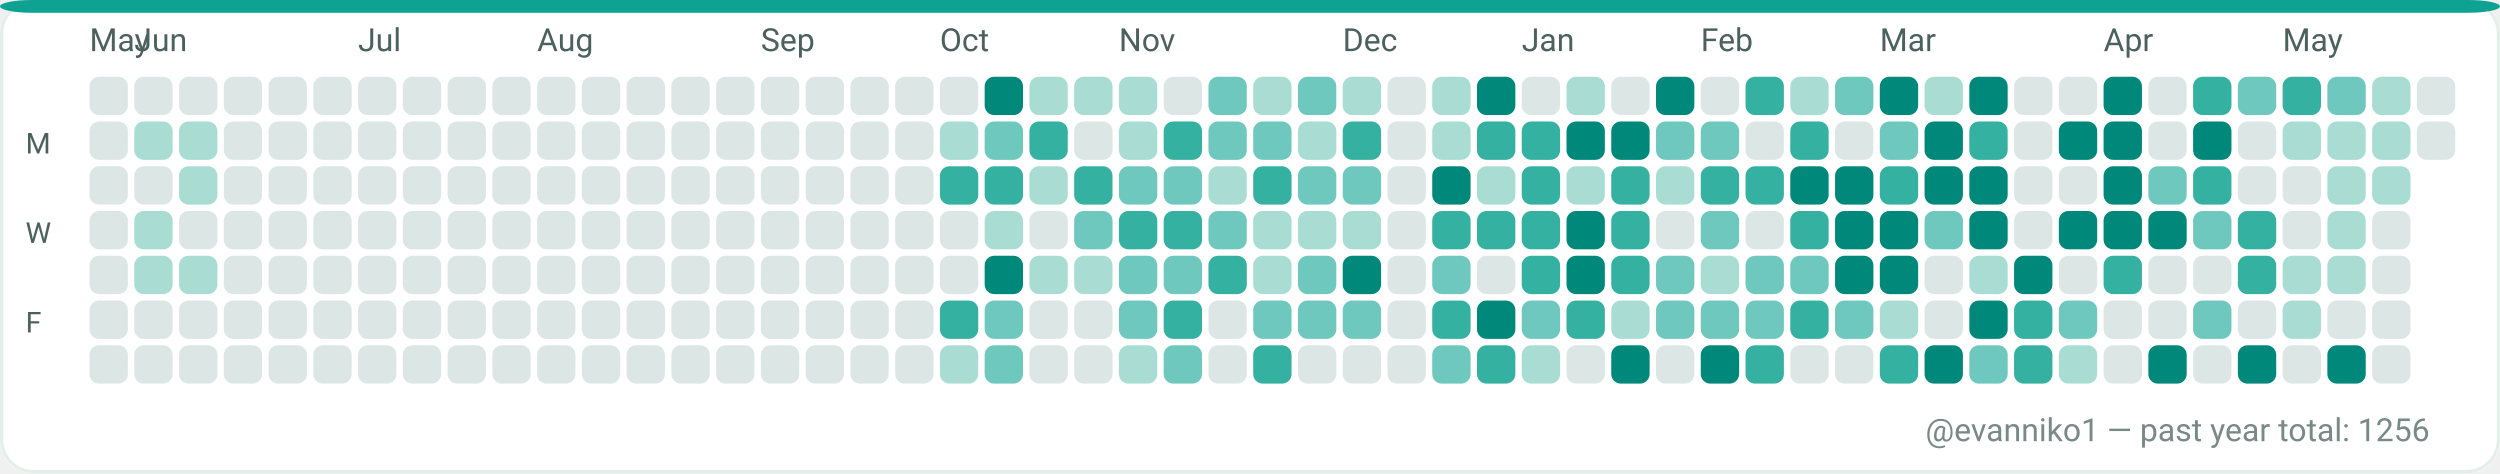
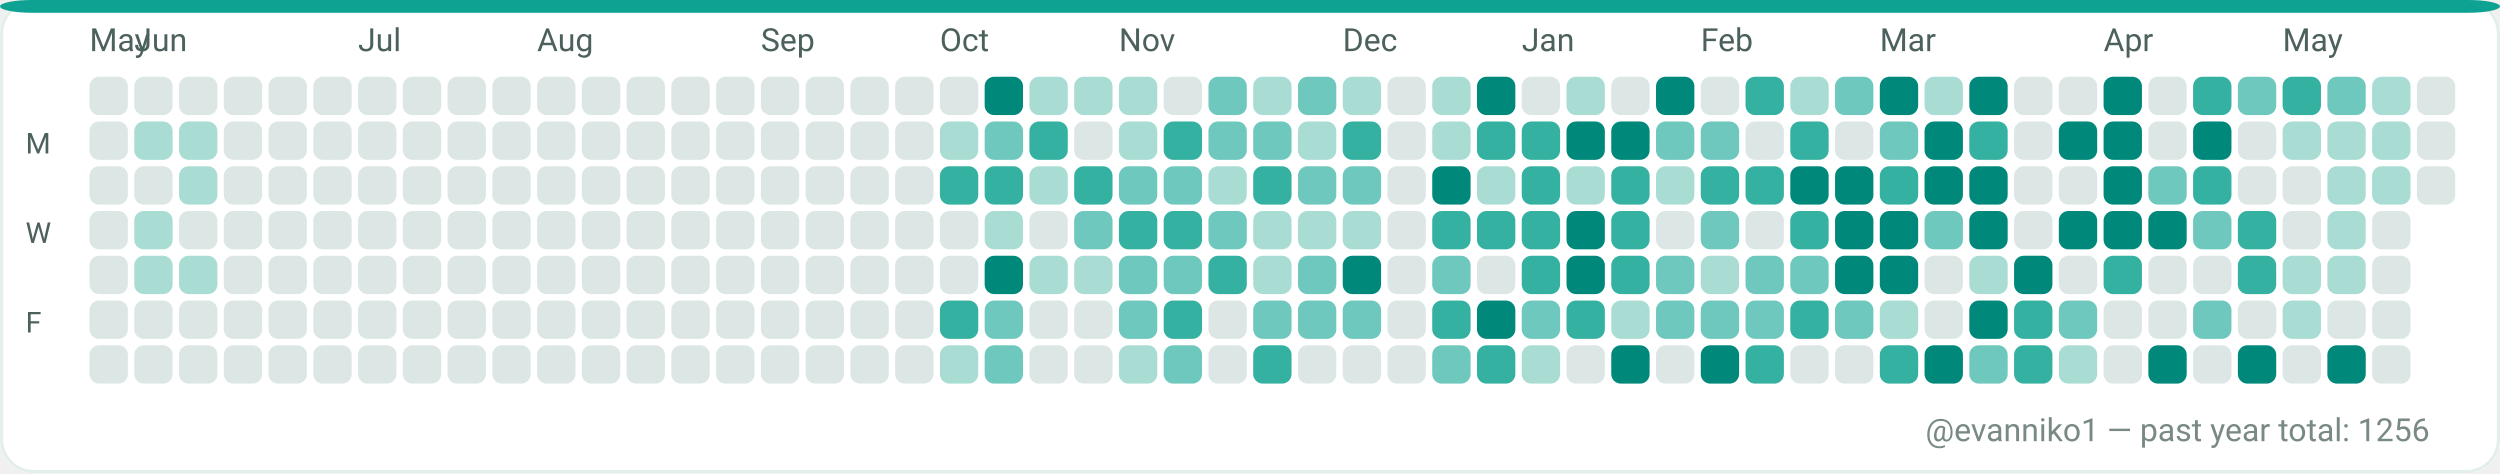
<svg xmlns="http://www.w3.org/2000/svg" width="782" height="148" viewBox="0 0 782 148" role="img" aria-label="GitHub contributions calendar for evanniko1">
  <rect x="0" y="0" width="782" height="148" rx="10" fill="#F7FAF9" />
  <rect x="0.5" y="0.5" width="781" height="147" rx="10" fill="#FFFFFF" stroke="#E5EFEA" stroke-width="1" />
  <rect x="0" y="0" width="782" height="4" rx="10" fill="#0EA293" />
  <text x="28" y="16" fill="#4C615D" font-family="ui-sans-serif, system-ui, -apple-system, Segoe UI, Roboto, Ubuntu, Cantarell, Noto Sans, Helvetica Neue, Arial" font-size="10" text-rendering="geometricPrecision">May</text>
  <text x="42" y="16" fill="#4C615D" font-family="ui-sans-serif, system-ui, -apple-system, Segoe UI, Roboto, Ubuntu, Cantarell, Noto Sans, Helvetica Neue, Arial" font-size="10" text-rendering="geometricPrecision">Jun</text>
  <text x="112" y="16" fill="#4C615D" font-family="ui-sans-serif, system-ui, -apple-system, Segoe UI, Roboto, Ubuntu, Cantarell, Noto Sans, Helvetica Neue, Arial" font-size="10" text-rendering="geometricPrecision">Jul</text>
  <text x="168" y="16" fill="#4C615D" font-family="ui-sans-serif, system-ui, -apple-system, Segoe UI, Roboto, Ubuntu, Cantarell, Noto Sans, Helvetica Neue, Arial" font-size="10" text-rendering="geometricPrecision">Aug</text>
  <text x="238" y="16" fill="#4C615D" font-family="ui-sans-serif, system-ui, -apple-system, Segoe UI, Roboto, Ubuntu, Cantarell, Noto Sans, Helvetica Neue, Arial" font-size="10" text-rendering="geometricPrecision">Sep</text>
  <text x="294" y="16" fill="#4C615D" font-family="ui-sans-serif, system-ui, -apple-system, Segoe UI, Roboto, Ubuntu, Cantarell, Noto Sans, Helvetica Neue, Arial" font-size="10" text-rendering="geometricPrecision">Oct</text>
  <text x="350" y="16" fill="#4C615D" font-family="ui-sans-serif, system-ui, -apple-system, Segoe UI, Roboto, Ubuntu, Cantarell, Noto Sans, Helvetica Neue, Arial" font-size="10" text-rendering="geometricPrecision">Nov</text>
  <text x="420" y="16" fill="#4C615D" font-family="ui-sans-serif, system-ui, -apple-system, Segoe UI, Roboto, Ubuntu, Cantarell, Noto Sans, Helvetica Neue, Arial" font-size="10" text-rendering="geometricPrecision">Dec</text>
  <text x="476" y="16" fill="#4C615D" font-family="ui-sans-serif, system-ui, -apple-system, Segoe UI, Roboto, Ubuntu, Cantarell, Noto Sans, Helvetica Neue, Arial" font-size="10" text-rendering="geometricPrecision">Jan</text>
  <text x="532" y="16" fill="#4C615D" font-family="ui-sans-serif, system-ui, -apple-system, Segoe UI, Roboto, Ubuntu, Cantarell, Noto Sans, Helvetica Neue, Arial" font-size="10" text-rendering="geometricPrecision">Feb</text>
  <text x="588" y="16" fill="#4C615D" font-family="ui-sans-serif, system-ui, -apple-system, Segoe UI, Roboto, Ubuntu, Cantarell, Noto Sans, Helvetica Neue, Arial" font-size="10" text-rendering="geometricPrecision">Mar</text>
  <text x="658" y="16" fill="#4C615D" font-family="ui-sans-serif, system-ui, -apple-system, Segoe UI, Roboto, Ubuntu, Cantarell, Noto Sans, Helvetica Neue, Arial" font-size="10" text-rendering="geometricPrecision">Apr</text>
  <text x="714" y="16" fill="#4C615D" font-family="ui-sans-serif, system-ui, -apple-system, Segoe UI, Roboto, Ubuntu, Cantarell, Noto Sans, Helvetica Neue, Arial" font-size="10" text-rendering="geometricPrecision">May</text>
  <text x="8" y="48" fill="#4C615D" font-family="ui-sans-serif, system-ui, -apple-system, Segoe UI, Roboto, Ubuntu, Cantarell, Noto Sans, Helvetica Neue, Arial" font-size="9" text-rendering="geometricPrecision">M</text>
  <text x="8" y="76" fill="#4C615D" font-family="ui-sans-serif, system-ui, -apple-system, Segoe UI, Roboto, Ubuntu, Cantarell, Noto Sans, Helvetica Neue, Arial" font-size="9" text-rendering="geometricPrecision">W</text>
  <text x="8" y="104" fill="#4C615D" font-family="ui-sans-serif, system-ui, -apple-system, Segoe UI, Roboto, Ubuntu, Cantarell, Noto Sans, Helvetica Neue, Arial" font-size="9" text-rendering="geometricPrecision">F</text>
  <g>
    <rect x="28" y="24" width="12" height="12" rx="3" fill="#DCE7E5" />
  </g>
  <g>
    <rect x="28" y="38" width="12" height="12" rx="3" fill="#DCE7E5" />
  </g>
  <g>
    <rect x="28" y="52" width="12" height="12" rx="3" fill="#DCE7E5" />
  </g>
  <g>
    <rect x="28" y="66" width="12" height="12" rx="3" fill="#DCE7E5" />
  </g>
  <g>
    <rect x="28" y="80" width="12" height="12" rx="3" fill="#DCE7E5" />
  </g>
  <g>
    <rect x="28" y="94" width="12" height="12" rx="3" fill="#DCE7E5" />
  </g>
  <g>
    <rect x="28" y="108" width="12" height="12" rx="3" fill="#DCE7E5" />
  </g>
  <g>
    <rect x="42" y="24" width="12" height="12" rx="3" fill="#DCE7E5" />
  </g>
  <g>
    <rect x="42" y="38" width="12" height="12" rx="3" fill="#A9DDD4" />
  </g>
  <g>
    <rect x="42" y="52" width="12" height="12" rx="3" fill="#DCE7E5" />
  </g>
  <g>
    <rect x="42" y="66" width="12" height="12" rx="3" fill="#A9DDD4" />
  </g>
  <g>
    <rect x="42" y="80" width="12" height="12" rx="3" fill="#A9DDD4" />
  </g>
  <g>
    <rect x="42" y="94" width="12" height="12" rx="3" fill="#DCE7E5" />
  </g>
  <g>
    <rect x="42" y="108" width="12" height="12" rx="3" fill="#DCE7E5" />
  </g>
  <g>
    <rect x="56" y="24" width="12" height="12" rx="3" fill="#DCE7E5" />
  </g>
  <g>
    <rect x="56" y="38" width="12" height="12" rx="3" fill="#A9DDD4" />
  </g>
  <g>
    <rect x="56" y="52" width="12" height="12" rx="3" fill="#A9DDD4" />
  </g>
  <g>
    <rect x="56" y="66" width="12" height="12" rx="3" fill="#DCE7E5" />
  </g>
  <g>
    <rect x="56" y="80" width="12" height="12" rx="3" fill="#A9DDD4" />
  </g>
  <g>
    <rect x="56" y="94" width="12" height="12" rx="3" fill="#DCE7E5" />
  </g>
  <g>
    <rect x="56" y="108" width="12" height="12" rx="3" fill="#DCE7E5" />
  </g>
  <g>
    <rect x="70" y="24" width="12" height="12" rx="3" fill="#DCE7E5" />
  </g>
  <g>
    <rect x="70" y="38" width="12" height="12" rx="3" fill="#DCE7E5" />
  </g>
  <g>
    <rect x="70" y="52" width="12" height="12" rx="3" fill="#DCE7E5" />
  </g>
  <g>
    <rect x="70" y="66" width="12" height="12" rx="3" fill="#DCE7E5" />
  </g>
  <g>
    <rect x="70" y="80" width="12" height="12" rx="3" fill="#DCE7E5" />
  </g>
  <g>
    <rect x="70" y="94" width="12" height="12" rx="3" fill="#DCE7E5" />
  </g>
  <g>
    <rect x="70" y="108" width="12" height="12" rx="3" fill="#DCE7E5" />
  </g>
  <g>
    <rect x="84" y="24" width="12" height="12" rx="3" fill="#DCE7E5" />
  </g>
  <g>
    <rect x="84" y="38" width="12" height="12" rx="3" fill="#DCE7E5" />
  </g>
  <g>
    <rect x="84" y="52" width="12" height="12" rx="3" fill="#DCE7E5" />
  </g>
  <g>
    <rect x="84" y="66" width="12" height="12" rx="3" fill="#DCE7E5" />
  </g>
  <g>
    <rect x="84" y="80" width="12" height="12" rx="3" fill="#DCE7E5" />
  </g>
  <g>
    <rect x="84" y="94" width="12" height="12" rx="3" fill="#DCE7E5" />
  </g>
  <g>
    <rect x="84" y="108" width="12" height="12" rx="3" fill="#DCE7E5" />
  </g>
  <g>
    <rect x="98" y="24" width="12" height="12" rx="3" fill="#DCE7E5" />
  </g>
  <g>
    <rect x="98" y="38" width="12" height="12" rx="3" fill="#DCE7E5" />
  </g>
  <g>
    <rect x="98" y="52" width="12" height="12" rx="3" fill="#DCE7E5" />
  </g>
  <g>
    <rect x="98" y="66" width="12" height="12" rx="3" fill="#DCE7E5" />
  </g>
  <g>
    <rect x="98" y="80" width="12" height="12" rx="3" fill="#DCE7E5" />
  </g>
  <g>
    <rect x="98" y="94" width="12" height="12" rx="3" fill="#DCE7E5" />
  </g>
  <g>
    <rect x="98" y="108" width="12" height="12" rx="3" fill="#DCE7E5" />
  </g>
  <g>
    <rect x="112" y="24" width="12" height="12" rx="3" fill="#DCE7E5" />
  </g>
  <g>
    <rect x="112" y="38" width="12" height="12" rx="3" fill="#DCE7E5" />
  </g>
  <g>
    <rect x="112" y="52" width="12" height="12" rx="3" fill="#DCE7E5" />
  </g>
  <g>
    <rect x="112" y="66" width="12" height="12" rx="3" fill="#DCE7E5" />
  </g>
  <g>
    <rect x="112" y="80" width="12" height="12" rx="3" fill="#DCE7E5" />
  </g>
  <g>
    <rect x="112" y="94" width="12" height="12" rx="3" fill="#DCE7E5" />
  </g>
  <g>
    <rect x="112" y="108" width="12" height="12" rx="3" fill="#DCE7E5" />
  </g>
  <g>
    <rect x="126" y="24" width="12" height="12" rx="3" fill="#DCE7E5" />
  </g>
  <g>
    <rect x="126" y="38" width="12" height="12" rx="3" fill="#DCE7E5" />
  </g>
  <g>
    <rect x="126" y="52" width="12" height="12" rx="3" fill="#DCE7E5" />
  </g>
  <g>
    <rect x="126" y="66" width="12" height="12" rx="3" fill="#DCE7E5" />
  </g>
  <g>
    <rect x="126" y="80" width="12" height="12" rx="3" fill="#DCE7E5" />
  </g>
  <g>
    <rect x="126" y="94" width="12" height="12" rx="3" fill="#DCE7E5" />
  </g>
  <g>
    <rect x="126" y="108" width="12" height="12" rx="3" fill="#DCE7E5" />
  </g>
  <g>
    <rect x="140" y="24" width="12" height="12" rx="3" fill="#DCE7E5" />
  </g>
  <g>
    <rect x="140" y="38" width="12" height="12" rx="3" fill="#DCE7E5" />
  </g>
  <g>
    <rect x="140" y="52" width="12" height="12" rx="3" fill="#DCE7E5" />
  </g>
  <g>
    <rect x="140" y="66" width="12" height="12" rx="3" fill="#DCE7E5" />
  </g>
  <g>
    <rect x="140" y="80" width="12" height="12" rx="3" fill="#DCE7E5" />
  </g>
  <g>
    <rect x="140" y="94" width="12" height="12" rx="3" fill="#DCE7E5" />
  </g>
  <g>
    <rect x="140" y="108" width="12" height="12" rx="3" fill="#DCE7E5" />
  </g>
  <g>
    <rect x="154" y="24" width="12" height="12" rx="3" fill="#DCE7E5" />
  </g>
  <g>
    <rect x="154" y="38" width="12" height="12" rx="3" fill="#DCE7E5" />
  </g>
  <g>
    <rect x="154" y="52" width="12" height="12" rx="3" fill="#DCE7E5" />
  </g>
  <g>
    <rect x="154" y="66" width="12" height="12" rx="3" fill="#DCE7E5" />
  </g>
  <g>
    <rect x="154" y="80" width="12" height="12" rx="3" fill="#DCE7E5" />
  </g>
  <g>
    <rect x="154" y="94" width="12" height="12" rx="3" fill="#DCE7E5" />
  </g>
  <g>
    <rect x="154" y="108" width="12" height="12" rx="3" fill="#DCE7E5" />
  </g>
  <g>
    <rect x="168" y="24" width="12" height="12" rx="3" fill="#DCE7E5" />
  </g>
  <g>
    <rect x="168" y="38" width="12" height="12" rx="3" fill="#DCE7E5" />
  </g>
  <g>
    <rect x="168" y="52" width="12" height="12" rx="3" fill="#DCE7E5" />
  </g>
  <g>
    <rect x="168" y="66" width="12" height="12" rx="3" fill="#DCE7E5" />
  </g>
  <g>
    <rect x="168" y="80" width="12" height="12" rx="3" fill="#DCE7E5" />
  </g>
  <g>
    <rect x="168" y="94" width="12" height="12" rx="3" fill="#DCE7E5" />
  </g>
  <g>
    <rect x="168" y="108" width="12" height="12" rx="3" fill="#DCE7E5" />
  </g>
  <g>
    <rect x="182" y="24" width="12" height="12" rx="3" fill="#DCE7E5" />
  </g>
  <g>
    <rect x="182" y="38" width="12" height="12" rx="3" fill="#DCE7E5" />
  </g>
  <g>
    <rect x="182" y="52" width="12" height="12" rx="3" fill="#DCE7E5" />
  </g>
  <g>
    <rect x="182" y="66" width="12" height="12" rx="3" fill="#DCE7E5" />
  </g>
  <g>
    <rect x="182" y="80" width="12" height="12" rx="3" fill="#DCE7E5" />
  </g>
  <g>
    <rect x="182" y="94" width="12" height="12" rx="3" fill="#DCE7E5" />
  </g>
  <g>
    <rect x="182" y="108" width="12" height="12" rx="3" fill="#DCE7E5" />
  </g>
  <g>
    <rect x="196" y="24" width="12" height="12" rx="3" fill="#DCE7E5" />
  </g>
  <g>
    <rect x="196" y="38" width="12" height="12" rx="3" fill="#DCE7E5" />
  </g>
  <g>
    <rect x="196" y="52" width="12" height="12" rx="3" fill="#DCE7E5" />
  </g>
  <g>
    <rect x="196" y="66" width="12" height="12" rx="3" fill="#DCE7E5" />
  </g>
  <g>
    <rect x="196" y="80" width="12" height="12" rx="3" fill="#DCE7E5" />
  </g>
  <g>
    <rect x="196" y="94" width="12" height="12" rx="3" fill="#DCE7E5" />
  </g>
  <g>
    <rect x="196" y="108" width="12" height="12" rx="3" fill="#DCE7E5" />
  </g>
  <g>
    <rect x="210" y="24" width="12" height="12" rx="3" fill="#DCE7E5" />
  </g>
  <g>
    <rect x="210" y="38" width="12" height="12" rx="3" fill="#DCE7E5" />
  </g>
  <g>
    <rect x="210" y="52" width="12" height="12" rx="3" fill="#DCE7E5" />
  </g>
  <g>
    <rect x="210" y="66" width="12" height="12" rx="3" fill="#DCE7E5" />
  </g>
  <g>
    <rect x="210" y="80" width="12" height="12" rx="3" fill="#DCE7E5" />
  </g>
  <g>
    <rect x="210" y="94" width="12" height="12" rx="3" fill="#DCE7E5" />
  </g>
  <g>
    <rect x="210" y="108" width="12" height="12" rx="3" fill="#DCE7E5" />
  </g>
  <g>
    <rect x="224" y="24" width="12" height="12" rx="3" fill="#DCE7E5" />
  </g>
  <g>
    <rect x="224" y="38" width="12" height="12" rx="3" fill="#DCE7E5" />
  </g>
  <g>
    <rect x="224" y="52" width="12" height="12" rx="3" fill="#DCE7E5" />
  </g>
  <g>
    <rect x="224" y="66" width="12" height="12" rx="3" fill="#DCE7E5" />
  </g>
  <g>
    <rect x="224" y="80" width="12" height="12" rx="3" fill="#DCE7E5" />
  </g>
  <g>
    <rect x="224" y="94" width="12" height="12" rx="3" fill="#DCE7E5" />
  </g>
  <g>
    <rect x="224" y="108" width="12" height="12" rx="3" fill="#DCE7E5" />
  </g>
  <g>
    <rect x="238" y="24" width="12" height="12" rx="3" fill="#DCE7E5" />
  </g>
  <g>
    <rect x="238" y="38" width="12" height="12" rx="3" fill="#DCE7E5" />
  </g>
  <g>
    <rect x="238" y="52" width="12" height="12" rx="3" fill="#DCE7E5" />
  </g>
  <g>
    <rect x="238" y="66" width="12" height="12" rx="3" fill="#DCE7E5" />
  </g>
  <g>
    <rect x="238" y="80" width="12" height="12" rx="3" fill="#DCE7E5" />
  </g>
  <g>
    <rect x="238" y="94" width="12" height="12" rx="3" fill="#DCE7E5" />
  </g>
  <g>
    <rect x="238" y="108" width="12" height="12" rx="3" fill="#DCE7E5" />
  </g>
  <g>
    <rect x="252" y="24" width="12" height="12" rx="3" fill="#DCE7E5" />
  </g>
  <g>
    <rect x="252" y="38" width="12" height="12" rx="3" fill="#DCE7E5" />
  </g>
  <g>
    <rect x="252" y="52" width="12" height="12" rx="3" fill="#DCE7E5" />
  </g>
  <g>
    <rect x="252" y="66" width="12" height="12" rx="3" fill="#DCE7E5" />
  </g>
  <g>
    <rect x="252" y="80" width="12" height="12" rx="3" fill="#DCE7E5" />
  </g>
  <g>
    <rect x="252" y="94" width="12" height="12" rx="3" fill="#DCE7E5" />
  </g>
  <g>
    <rect x="252" y="108" width="12" height="12" rx="3" fill="#DCE7E5" />
  </g>
  <g>
    <rect x="266" y="24" width="12" height="12" rx="3" fill="#DCE7E5" />
  </g>
  <g>
    <rect x="266" y="38" width="12" height="12" rx="3" fill="#DCE7E5" />
  </g>
  <g>
    <rect x="266" y="52" width="12" height="12" rx="3" fill="#DCE7E5" />
  </g>
  <g>
    <rect x="266" y="66" width="12" height="12" rx="3" fill="#DCE7E5" />
  </g>
  <g>
    <rect x="266" y="80" width="12" height="12" rx="3" fill="#DCE7E5" />
  </g>
  <g>
    <rect x="266" y="94" width="12" height="12" rx="3" fill="#DCE7E5" />
  </g>
  <g>
    <rect x="266" y="108" width="12" height="12" rx="3" fill="#DCE7E5" />
  </g>
  <g>
    <rect x="280" y="24" width="12" height="12" rx="3" fill="#DCE7E5" />
  </g>
  <g>
    <rect x="280" y="38" width="12" height="12" rx="3" fill="#DCE7E5" />
  </g>
  <g>
    <rect x="280" y="52" width="12" height="12" rx="3" fill="#DCE7E5" />
  </g>
  <g>
    <rect x="280" y="66" width="12" height="12" rx="3" fill="#DCE7E5" />
  </g>
  <g>
    <rect x="280" y="80" width="12" height="12" rx="3" fill="#DCE7E5" />
  </g>
  <g>
    <rect x="280" y="94" width="12" height="12" rx="3" fill="#DCE7E5" />
  </g>
  <g>
    <rect x="280" y="108" width="12" height="12" rx="3" fill="#DCE7E5" />
  </g>
  <g>
    <rect x="294" y="24" width="12" height="12" rx="3" fill="#DCE7E5" />
  </g>
  <g>
    <rect x="294" y="38" width="12" height="12" rx="3" fill="#A9DDD4" />
  </g>
  <g>
    <rect x="294" y="52" width="12" height="12" rx="3" fill="#35B1A1" />
  </g>
  <g>
    <rect x="294" y="66" width="12" height="12" rx="3" fill="#DCE7E5" />
  </g>
  <g>
    <rect x="294" y="80" width="12" height="12" rx="3" fill="#DCE7E5" />
  </g>
  <g>
    <rect x="294" y="94" width="12" height="12" rx="3" fill="#35B1A1" />
  </g>
  <g>
    <rect x="294" y="108" width="12" height="12" rx="3" fill="#A9DDD4" />
  </g>
  <g>
    <rect x="308" y="24" width="12" height="12" rx="3" fill="#00897B" />
  </g>
  <g>
    <rect x="308" y="38" width="12" height="12" rx="3" fill="#6FC8BE" />
  </g>
  <g>
    <rect x="308" y="52" width="12" height="12" rx="3" fill="#35B1A1" />
  </g>
  <g>
    <rect x="308" y="66" width="12" height="12" rx="3" fill="#A9DDD4" />
  </g>
  <g>
    <rect x="308" y="80" width="12" height="12" rx="3" fill="#00897B" />
  </g>
  <g>
    <rect x="308" y="94" width="12" height="12" rx="3" fill="#6FC8BE" />
  </g>
  <g>
    <rect x="308" y="108" width="12" height="12" rx="3" fill="#6FC8BE" />
  </g>
  <g>
    <rect x="322" y="24" width="12" height="12" rx="3" fill="#A9DDD4" />
  </g>
  <g>
    <rect x="322" y="38" width="12" height="12" rx="3" fill="#35B1A1" />
  </g>
  <g>
    <rect x="322" y="52" width="12" height="12" rx="3" fill="#A9DDD4" />
  </g>
  <g>
    <rect x="322" y="66" width="12" height="12" rx="3" fill="#DCE7E5" />
  </g>
  <g>
    <rect x="322" y="80" width="12" height="12" rx="3" fill="#A9DDD4" />
  </g>
  <g>
    <rect x="322" y="94" width="12" height="12" rx="3" fill="#DCE7E5" />
  </g>
  <g>
    <rect x="322" y="108" width="12" height="12" rx="3" fill="#DCE7E5" />
  </g>
  <g>
    <rect x="336" y="24" width="12" height="12" rx="3" fill="#A9DDD4" />
  </g>
  <g>
    <rect x="336" y="38" width="12" height="12" rx="3" fill="#DCE7E5" />
  </g>
  <g>
    <rect x="336" y="52" width="12" height="12" rx="3" fill="#35B1A1" />
  </g>
  <g>
    <rect x="336" y="66" width="12" height="12" rx="3" fill="#6FC8BE" />
  </g>
  <g>
    <rect x="336" y="80" width="12" height="12" rx="3" fill="#A9DDD4" />
  </g>
  <g>
    <rect x="336" y="94" width="12" height="12" rx="3" fill="#DCE7E5" />
  </g>
  <g>
    <rect x="336" y="108" width="12" height="12" rx="3" fill="#DCE7E5" />
  </g>
  <g>
    <rect x="350" y="24" width="12" height="12" rx="3" fill="#A9DDD4" />
  </g>
  <g>
    <rect x="350" y="38" width="12" height="12" rx="3" fill="#A9DDD4" />
  </g>
  <g>
    <rect x="350" y="52" width="12" height="12" rx="3" fill="#6FC8BE" />
  </g>
  <g>
    <rect x="350" y="66" width="12" height="12" rx="3" fill="#35B1A1" />
  </g>
  <g>
    <rect x="350" y="80" width="12" height="12" rx="3" fill="#6FC8BE" />
  </g>
  <g>
    <rect x="350" y="94" width="12" height="12" rx="3" fill="#6FC8BE" />
  </g>
  <g>
    <rect x="350" y="108" width="12" height="12" rx="3" fill="#A9DDD4" />
  </g>
  <g>
    <rect x="364" y="24" width="12" height="12" rx="3" fill="#DCE7E5" />
  </g>
  <g>
    <rect x="364" y="38" width="12" height="12" rx="3" fill="#35B1A1" />
  </g>
  <g>
    <rect x="364" y="52" width="12" height="12" rx="3" fill="#6FC8BE" />
  </g>
  <g>
    <rect x="364" y="66" width="12" height="12" rx="3" fill="#35B1A1" />
  </g>
  <g>
    <rect x="364" y="80" width="12" height="12" rx="3" fill="#6FC8BE" />
  </g>
  <g>
    <rect x="364" y="94" width="12" height="12" rx="3" fill="#35B1A1" />
  </g>
  <g>
    <rect x="364" y="108" width="12" height="12" rx="3" fill="#6FC8BE" />
  </g>
  <g>
    <rect x="378" y="24" width="12" height="12" rx="3" fill="#6FC8BE" />
  </g>
  <g>
    <rect x="378" y="38" width="12" height="12" rx="3" fill="#6FC8BE" />
  </g>
  <g>
    <rect x="378" y="52" width="12" height="12" rx="3" fill="#A9DDD4" />
  </g>
  <g>
    <rect x="378" y="66" width="12" height="12" rx="3" fill="#6FC8BE" />
  </g>
  <g>
    <rect x="378" y="80" width="12" height="12" rx="3" fill="#35B1A1" />
  </g>
  <g>
    <rect x="378" y="94" width="12" height="12" rx="3" fill="#DCE7E5" />
  </g>
  <g>
    <rect x="378" y="108" width="12" height="12" rx="3" fill="#DCE7E5" />
  </g>
  <g>
    <rect x="392" y="24" width="12" height="12" rx="3" fill="#A9DDD4" />
  </g>
  <g>
    <rect x="392" y="38" width="12" height="12" rx="3" fill="#6FC8BE" />
  </g>
  <g>
    <rect x="392" y="52" width="12" height="12" rx="3" fill="#35B1A1" />
  </g>
  <g>
    <rect x="392" y="66" width="12" height="12" rx="3" fill="#A9DDD4" />
  </g>
  <g>
    <rect x="392" y="80" width="12" height="12" rx="3" fill="#A9DDD4" />
  </g>
  <g>
    <rect x="392" y="94" width="12" height="12" rx="3" fill="#6FC8BE" />
  </g>
  <g>
    <rect x="392" y="108" width="12" height="12" rx="3" fill="#35B1A1" />
  </g>
  <g>
    <rect x="406" y="24" width="12" height="12" rx="3" fill="#6FC8BE" />
  </g>
  <g>
    <rect x="406" y="38" width="12" height="12" rx="3" fill="#A9DDD4" />
  </g>
  <g>
    <rect x="406" y="52" width="12" height="12" rx="3" fill="#6FC8BE" />
  </g>
  <g>
    <rect x="406" y="66" width="12" height="12" rx="3" fill="#A9DDD4" />
  </g>
  <g>
    <rect x="406" y="80" width="12" height="12" rx="3" fill="#6FC8BE" />
  </g>
  <g>
    <rect x="406" y="94" width="12" height="12" rx="3" fill="#6FC8BE" />
  </g>
  <g>
    <rect x="406" y="108" width="12" height="12" rx="3" fill="#DCE7E5" />
  </g>
  <g>
    <rect x="420" y="24" width="12" height="12" rx="3" fill="#A9DDD4" />
  </g>
  <g>
    <rect x="420" y="38" width="12" height="12" rx="3" fill="#35B1A1" />
  </g>
  <g>
    <rect x="420" y="52" width="12" height="12" rx="3" fill="#6FC8BE" />
  </g>
  <g>
    <rect x="420" y="66" width="12" height="12" rx="3" fill="#A9DDD4" />
  </g>
  <g>
    <rect x="420" y="80" width="12" height="12" rx="3" fill="#00897B" />
  </g>
  <g>
    <rect x="420" y="94" width="12" height="12" rx="3" fill="#6FC8BE" />
  </g>
  <g>
    <rect x="420" y="108" width="12" height="12" rx="3" fill="#DCE7E5" />
  </g>
  <g>
    <rect x="434" y="24" width="12" height="12" rx="3" fill="#DCE7E5" />
  </g>
  <g>
    <rect x="434" y="38" width="12" height="12" rx="3" fill="#DCE7E5" />
  </g>
  <g>
    <rect x="434" y="52" width="12" height="12" rx="3" fill="#DCE7E5" />
  </g>
  <g>
    <rect x="434" y="66" width="12" height="12" rx="3" fill="#DCE7E5" />
  </g>
  <g>
    <rect x="434" y="80" width="12" height="12" rx="3" fill="#DCE7E5" />
  </g>
  <g>
    <rect x="434" y="94" width="12" height="12" rx="3" fill="#DCE7E5" />
  </g>
  <g>
    <rect x="434" y="108" width="12" height="12" rx="3" fill="#DCE7E5" />
  </g>
  <g>
    <rect x="448" y="24" width="12" height="12" rx="3" fill="#A9DDD4" />
  </g>
  <g>
    <rect x="448" y="38" width="12" height="12" rx="3" fill="#A9DDD4" />
  </g>
  <g>
    <rect x="448" y="52" width="12" height="12" rx="3" fill="#00897B" />
  </g>
  <g>
    <rect x="448" y="66" width="12" height="12" rx="3" fill="#35B1A1" />
  </g>
  <g>
    <rect x="448" y="80" width="12" height="12" rx="3" fill="#6FC8BE" />
  </g>
  <g>
    <rect x="448" y="94" width="12" height="12" rx="3" fill="#35B1A1" />
  </g>
  <g>
    <rect x="448" y="108" width="12" height="12" rx="3" fill="#6FC8BE" />
  </g>
  <g>
    <rect x="462" y="24" width="12" height="12" rx="3" fill="#00897B" />
  </g>
  <g>
    <rect x="462" y="38" width="12" height="12" rx="3" fill="#35B1A1" />
  </g>
  <g>
    <rect x="462" y="52" width="12" height="12" rx="3" fill="#A9DDD4" />
  </g>
  <g>
    <rect x="462" y="66" width="12" height="12" rx="3" fill="#35B1A1" />
  </g>
  <g>
    <rect x="462" y="80" width="12" height="12" rx="3" fill="#DCE7E5" />
  </g>
  <g>
    <rect x="462" y="94" width="12" height="12" rx="3" fill="#00897B" />
  </g>
  <g>
    <rect x="462" y="108" width="12" height="12" rx="3" fill="#35B1A1" />
  </g>
  <g>
    <rect x="476" y="24" width="12" height="12" rx="3" fill="#DCE7E5" />
  </g>
  <g>
    <rect x="476" y="38" width="12" height="12" rx="3" fill="#35B1A1" />
  </g>
  <g>
    <rect x="476" y="52" width="12" height="12" rx="3" fill="#35B1A1" />
  </g>
  <g>
    <rect x="476" y="66" width="12" height="12" rx="3" fill="#35B1A1" />
  </g>
  <g>
    <rect x="476" y="80" width="12" height="12" rx="3" fill="#35B1A1" />
  </g>
  <g>
    <rect x="476" y="94" width="12" height="12" rx="3" fill="#6FC8BE" />
  </g>
  <g>
    <rect x="476" y="108" width="12" height="12" rx="3" fill="#A9DDD4" />
  </g>
  <g>
    <rect x="490" y="24" width="12" height="12" rx="3" fill="#A9DDD4" />
  </g>
  <g>
    <rect x="490" y="38" width="12" height="12" rx="3" fill="#00897B" />
  </g>
  <g>
    <rect x="490" y="52" width="12" height="12" rx="3" fill="#A9DDD4" />
  </g>
  <g>
    <rect x="490" y="66" width="12" height="12" rx="3" fill="#00897B" />
  </g>
  <g>
    <rect x="490" y="80" width="12" height="12" rx="3" fill="#00897B" />
  </g>
  <g>
    <rect x="490" y="94" width="12" height="12" rx="3" fill="#35B1A1" />
  </g>
  <g>
    <rect x="490" y="108" width="12" height="12" rx="3" fill="#DCE7E5" />
  </g>
  <g>
    <rect x="504" y="24" width="12" height="12" rx="3" fill="#DCE7E5" />
  </g>
  <g>
    <rect x="504" y="38" width="12" height="12" rx="3" fill="#00897B" />
  </g>
  <g>
    <rect x="504" y="52" width="12" height="12" rx="3" fill="#35B1A1" />
  </g>
  <g>
    <rect x="504" y="66" width="12" height="12" rx="3" fill="#35B1A1" />
  </g>
  <g>
    <rect x="504" y="80" width="12" height="12" rx="3" fill="#35B1A1" />
  </g>
  <g>
    <rect x="504" y="94" width="12" height="12" rx="3" fill="#A9DDD4" />
  </g>
  <g>
    <rect x="504" y="108" width="12" height="12" rx="3" fill="#00897B" />
  </g>
  <g>
    <rect x="518" y="24" width="12" height="12" rx="3" fill="#00897B" />
  </g>
  <g>
    <rect x="518" y="38" width="12" height="12" rx="3" fill="#6FC8BE" />
  </g>
  <g>
    <rect x="518" y="52" width="12" height="12" rx="3" fill="#A9DDD4" />
  </g>
  <g>
    <rect x="518" y="66" width="12" height="12" rx="3" fill="#DCE7E5" />
  </g>
  <g>
    <rect x="518" y="80" width="12" height="12" rx="3" fill="#6FC8BE" />
  </g>
  <g>
    <rect x="518" y="94" width="12" height="12" rx="3" fill="#6FC8BE" />
  </g>
  <g>
    <rect x="518" y="108" width="12" height="12" rx="3" fill="#DCE7E5" />
  </g>
  <g>
    <rect x="532" y="24" width="12" height="12" rx="3" fill="#DCE7E5" />
  </g>
  <g>
    <rect x="532" y="38" width="12" height="12" rx="3" fill="#6FC8BE" />
  </g>
  <g>
    <rect x="532" y="52" width="12" height="12" rx="3" fill="#35B1A1" />
  </g>
  <g>
    <rect x="532" y="66" width="12" height="12" rx="3" fill="#6FC8BE" />
  </g>
  <g>
    <rect x="532" y="80" width="12" height="12" rx="3" fill="#A9DDD4" />
  </g>
  <g>
    <rect x="532" y="94" width="12" height="12" rx="3" fill="#6FC8BE" />
  </g>
  <g>
    <rect x="532" y="108" width="12" height="12" rx="3" fill="#00897B" />
  </g>
  <g>
    <rect x="546" y="24" width="12" height="12" rx="3" fill="#35B1A1" />
  </g>
  <g>
    <rect x="546" y="38" width="12" height="12" rx="3" fill="#DCE7E5" />
  </g>
  <g>
    <rect x="546" y="52" width="12" height="12" rx="3" fill="#35B1A1" />
  </g>
  <g>
    <rect x="546" y="66" width="12" height="12" rx="3" fill="#DCE7E5" />
  </g>
  <g>
    <rect x="546" y="80" width="12" height="12" rx="3" fill="#6FC8BE" />
  </g>
  <g>
    <rect x="546" y="94" width="12" height="12" rx="3" fill="#6FC8BE" />
  </g>
  <g>
    <rect x="546" y="108" width="12" height="12" rx="3" fill="#35B1A1" />
  </g>
  <g>
    <rect x="560" y="24" width="12" height="12" rx="3" fill="#A9DDD4" />
  </g>
  <g>
    <rect x="560" y="38" width="12" height="12" rx="3" fill="#35B1A1" />
  </g>
  <g>
    <rect x="560" y="52" width="12" height="12" rx="3" fill="#00897B" />
  </g>
  <g>
    <rect x="560" y="66" width="12" height="12" rx="3" fill="#35B1A1" />
  </g>
  <g>
    <rect x="560" y="80" width="12" height="12" rx="3" fill="#6FC8BE" />
  </g>
  <g>
    <rect x="560" y="94" width="12" height="12" rx="3" fill="#35B1A1" />
  </g>
  <g>
    <rect x="560" y="108" width="12" height="12" rx="3" fill="#DCE7E5" />
  </g>
  <g>
    <rect x="574" y="24" width="12" height="12" rx="3" fill="#6FC8BE" />
  </g>
  <g>
    <rect x="574" y="38" width="12" height="12" rx="3" fill="#DCE7E5" />
  </g>
  <g>
    <rect x="574" y="52" width="12" height="12" rx="3" fill="#00897B" />
  </g>
  <g>
    <rect x="574" y="66" width="12" height="12" rx="3" fill="#00897B" />
  </g>
  <g>
    <rect x="574" y="80" width="12" height="12" rx="3" fill="#00897B" />
  </g>
  <g>
    <rect x="574" y="94" width="12" height="12" rx="3" fill="#6FC8BE" />
  </g>
  <g>
    <rect x="574" y="108" width="12" height="12" rx="3" fill="#DCE7E5" />
  </g>
  <g>
    <rect x="588" y="24" width="12" height="12" rx="3" fill="#00897B" />
  </g>
  <g>
    <rect x="588" y="38" width="12" height="12" rx="3" fill="#6FC8BE" />
  </g>
  <g>
    <rect x="588" y="52" width="12" height="12" rx="3" fill="#35B1A1" />
  </g>
  <g>
    <rect x="588" y="66" width="12" height="12" rx="3" fill="#00897B" />
  </g>
  <g>
    <rect x="588" y="80" width="12" height="12" rx="3" fill="#00897B" />
  </g>
  <g>
    <rect x="588" y="94" width="12" height="12" rx="3" fill="#A9DDD4" />
  </g>
  <g>
    <rect x="588" y="108" width="12" height="12" rx="3" fill="#35B1A1" />
  </g>
  <g>
    <rect x="602" y="24" width="12" height="12" rx="3" fill="#A9DDD4" />
  </g>
  <g>
    <rect x="602" y="38" width="12" height="12" rx="3" fill="#00897B" />
  </g>
  <g>
    <rect x="602" y="52" width="12" height="12" rx="3" fill="#00897B" />
  </g>
  <g>
    <rect x="602" y="66" width="12" height="12" rx="3" fill="#6FC8BE" />
  </g>
  <g>
    <rect x="602" y="80" width="12" height="12" rx="3" fill="#DCE7E5" />
  </g>
  <g>
    <rect x="602" y="94" width="12" height="12" rx="3" fill="#DCE7E5" />
  </g>
  <g>
    <rect x="602" y="108" width="12" height="12" rx="3" fill="#00897B" />
  </g>
  <g>
    <rect x="616" y="24" width="12" height="12" rx="3" fill="#00897B" />
  </g>
  <g>
    <rect x="616" y="38" width="12" height="12" rx="3" fill="#35B1A1" />
  </g>
  <g>
    <rect x="616" y="52" width="12" height="12" rx="3" fill="#00897B" />
  </g>
  <g>
    <rect x="616" y="66" width="12" height="12" rx="3" fill="#00897B" />
  </g>
  <g>
    <rect x="616" y="80" width="12" height="12" rx="3" fill="#A9DDD4" />
  </g>
  <g>
    <rect x="616" y="94" width="12" height="12" rx="3" fill="#00897B" />
  </g>
  <g>
    <rect x="616" y="108" width="12" height="12" rx="3" fill="#6FC8BE" />
  </g>
  <g>
    <rect x="630" y="24" width="12" height="12" rx="3" fill="#DCE7E5" />
  </g>
  <g>
    <rect x="630" y="38" width="12" height="12" rx="3" fill="#DCE7E5" />
  </g>
  <g>
    <rect x="630" y="52" width="12" height="12" rx="3" fill="#DCE7E5" />
  </g>
  <g>
    <rect x="630" y="66" width="12" height="12" rx="3" fill="#DCE7E5" />
  </g>
  <g>
    <rect x="630" y="80" width="12" height="12" rx="3" fill="#00897B" />
  </g>
  <g>
    <rect x="630" y="94" width="12" height="12" rx="3" fill="#35B1A1" />
  </g>
  <g>
    <rect x="630" y="108" width="12" height="12" rx="3" fill="#35B1A1" />
  </g>
  <g>
    <rect x="644" y="24" width="12" height="12" rx="3" fill="#DCE7E5" />
  </g>
  <g>
    <rect x="644" y="38" width="12" height="12" rx="3" fill="#00897B" />
  </g>
  <g>
    <rect x="644" y="52" width="12" height="12" rx="3" fill="#DCE7E5" />
  </g>
  <g>
    <rect x="644" y="66" width="12" height="12" rx="3" fill="#00897B" />
  </g>
  <g>
    <rect x="644" y="80" width="12" height="12" rx="3" fill="#DCE7E5" />
  </g>
  <g>
    <rect x="644" y="94" width="12" height="12" rx="3" fill="#6FC8BE" />
  </g>
  <g>
    <rect x="644" y="108" width="12" height="12" rx="3" fill="#A9DDD4" />
  </g>
  <g>
    <rect x="658" y="24" width="12" height="12" rx="3" fill="#00897B" />
  </g>
  <g>
    <rect x="658" y="38" width="12" height="12" rx="3" fill="#00897B" />
  </g>
  <g>
    <rect x="658" y="52" width="12" height="12" rx="3" fill="#00897B" />
  </g>
  <g>
    <rect x="658" y="66" width="12" height="12" rx="3" fill="#00897B" />
  </g>
  <g>
    <rect x="658" y="80" width="12" height="12" rx="3" fill="#35B1A1" />
  </g>
  <g>
    <rect x="658" y="94" width="12" height="12" rx="3" fill="#DCE7E5" />
  </g>
  <g>
    <rect x="658" y="108" width="12" height="12" rx="3" fill="#DCE7E5" />
  </g>
  <g>
    <rect x="672" y="24" width="12" height="12" rx="3" fill="#DCE7E5" />
  </g>
  <g>
    <rect x="672" y="38" width="12" height="12" rx="3" fill="#DCE7E5" />
  </g>
  <g>
    <rect x="672" y="52" width="12" height="12" rx="3" fill="#6FC8BE" />
  </g>
  <g>
    <rect x="672" y="66" width="12" height="12" rx="3" fill="#00897B" />
  </g>
  <g>
    <rect x="672" y="80" width="12" height="12" rx="3" fill="#DCE7E5" />
  </g>
  <g>
    <rect x="672" y="94" width="12" height="12" rx="3" fill="#DCE7E5" />
  </g>
  <g>
    <rect x="672" y="108" width="12" height="12" rx="3" fill="#00897B" />
  </g>
  <g>
    <rect x="686" y="24" width="12" height="12" rx="3" fill="#35B1A1" />
  </g>
  <g>
    <rect x="686" y="38" width="12" height="12" rx="3" fill="#00897B" />
  </g>
  <g>
    <rect x="686" y="52" width="12" height="12" rx="3" fill="#35B1A1" />
  </g>
  <g>
    <rect x="686" y="66" width="12" height="12" rx="3" fill="#6FC8BE" />
  </g>
  <g>
    <rect x="686" y="80" width="12" height="12" rx="3" fill="#DCE7E5" />
  </g>
  <g>
    <rect x="686" y="94" width="12" height="12" rx="3" fill="#6FC8BE" />
  </g>
  <g>
    <rect x="686" y="108" width="12" height="12" rx="3" fill="#DCE7E5" />
  </g>
  <g>
    <rect x="700" y="24" width="12" height="12" rx="3" fill="#6FC8BE" />
  </g>
  <g>
    <rect x="700" y="38" width="12" height="12" rx="3" fill="#DCE7E5" />
  </g>
  <g>
    <rect x="700" y="52" width="12" height="12" rx="3" fill="#DCE7E5" />
  </g>
  <g>
    <rect x="700" y="66" width="12" height="12" rx="3" fill="#35B1A1" />
  </g>
  <g>
    <rect x="700" y="80" width="12" height="12" rx="3" fill="#35B1A1" />
  </g>
  <g>
    <rect x="700" y="94" width="12" height="12" rx="3" fill="#DCE7E5" />
  </g>
  <g>
    <rect x="700" y="108" width="12" height="12" rx="3" fill="#00897B" />
  </g>
  <g>
    <rect x="714" y="24" width="12" height="12" rx="3" fill="#35B1A1" />
  </g>
  <g>
    <rect x="714" y="38" width="12" height="12" rx="3" fill="#A9DDD4" />
  </g>
  <g>
    <rect x="714" y="52" width="12" height="12" rx="3" fill="#DCE7E5" />
  </g>
  <g>
    <rect x="714" y="66" width="12" height="12" rx="3" fill="#DCE7E5" />
  </g>
  <g>
    <rect x="714" y="80" width="12" height="12" rx="3" fill="#A9DDD4" />
  </g>
  <g>
    <rect x="714" y="94" width="12" height="12" rx="3" fill="#A9DDD4" />
  </g>
  <g>
    <rect x="714" y="108" width="12" height="12" rx="3" fill="#DCE7E5" />
  </g>
  <g>
    <rect x="728" y="24" width="12" height="12" rx="3" fill="#6FC8BE" />
  </g>
  <g>
    <rect x="728" y="38" width="12" height="12" rx="3" fill="#A9DDD4" />
  </g>
  <g>
    <rect x="728" y="52" width="12" height="12" rx="3" fill="#A9DDD4" />
  </g>
  <g>
    <rect x="728" y="66" width="12" height="12" rx="3" fill="#A9DDD4" />
  </g>
  <g>
    <rect x="728" y="80" width="12" height="12" rx="3" fill="#A9DDD4" />
  </g>
  <g>
    <rect x="728" y="94" width="12" height="12" rx="3" fill="#DCE7E5" />
  </g>
  <g>
    <rect x="728" y="108" width="12" height="12" rx="3" fill="#00897B" />
  </g>
  <g>
    <rect x="742" y="24" width="12" height="12" rx="3" fill="#A9DDD4" />
  </g>
  <g>
    <rect x="742" y="38" width="12" height="12" rx="3" fill="#A9DDD4" />
  </g>
  <g>
    <rect x="742" y="52" width="12" height="12" rx="3" fill="#A9DDD4" />
  </g>
  <g>
    <rect x="742" y="66" width="12" height="12" rx="3" fill="#DCE7E5" />
  </g>
  <g>
    <rect x="742" y="80" width="12" height="12" rx="3" fill="#DCE7E5" />
  </g>
  <g>
    <rect x="742" y="94" width="12" height="12" rx="3" fill="#DCE7E5" />
  </g>
  <g>
    <rect x="742" y="108" width="12" height="12" rx="3" fill="#DCE7E5" />
  </g>
  <g>
    <rect x="756" y="24" width="12" height="12" rx="3" fill="#DCE7E5" />
  </g>
  <g>
    <rect x="756" y="38" width="12" height="12" rx="3" fill="#DCE7E5" />
  </g>
+   <g>
+     <rect x="756" y="52" width="12" height="12" rx="3" fill="#DCE7E5" />
+   </g>
  <text x="760" y="138" fill="#4C615D" font-family="ui-sans-serif, system-ui, -apple-system, Segoe UI, Roboto, Ubuntu, Cantarell, Noto Sans, Helvetica Neue, Arial" font-size="10" text-anchor="end" opacity="0.75">@evanniko1 — past year total: 1256</text>
</svg>
